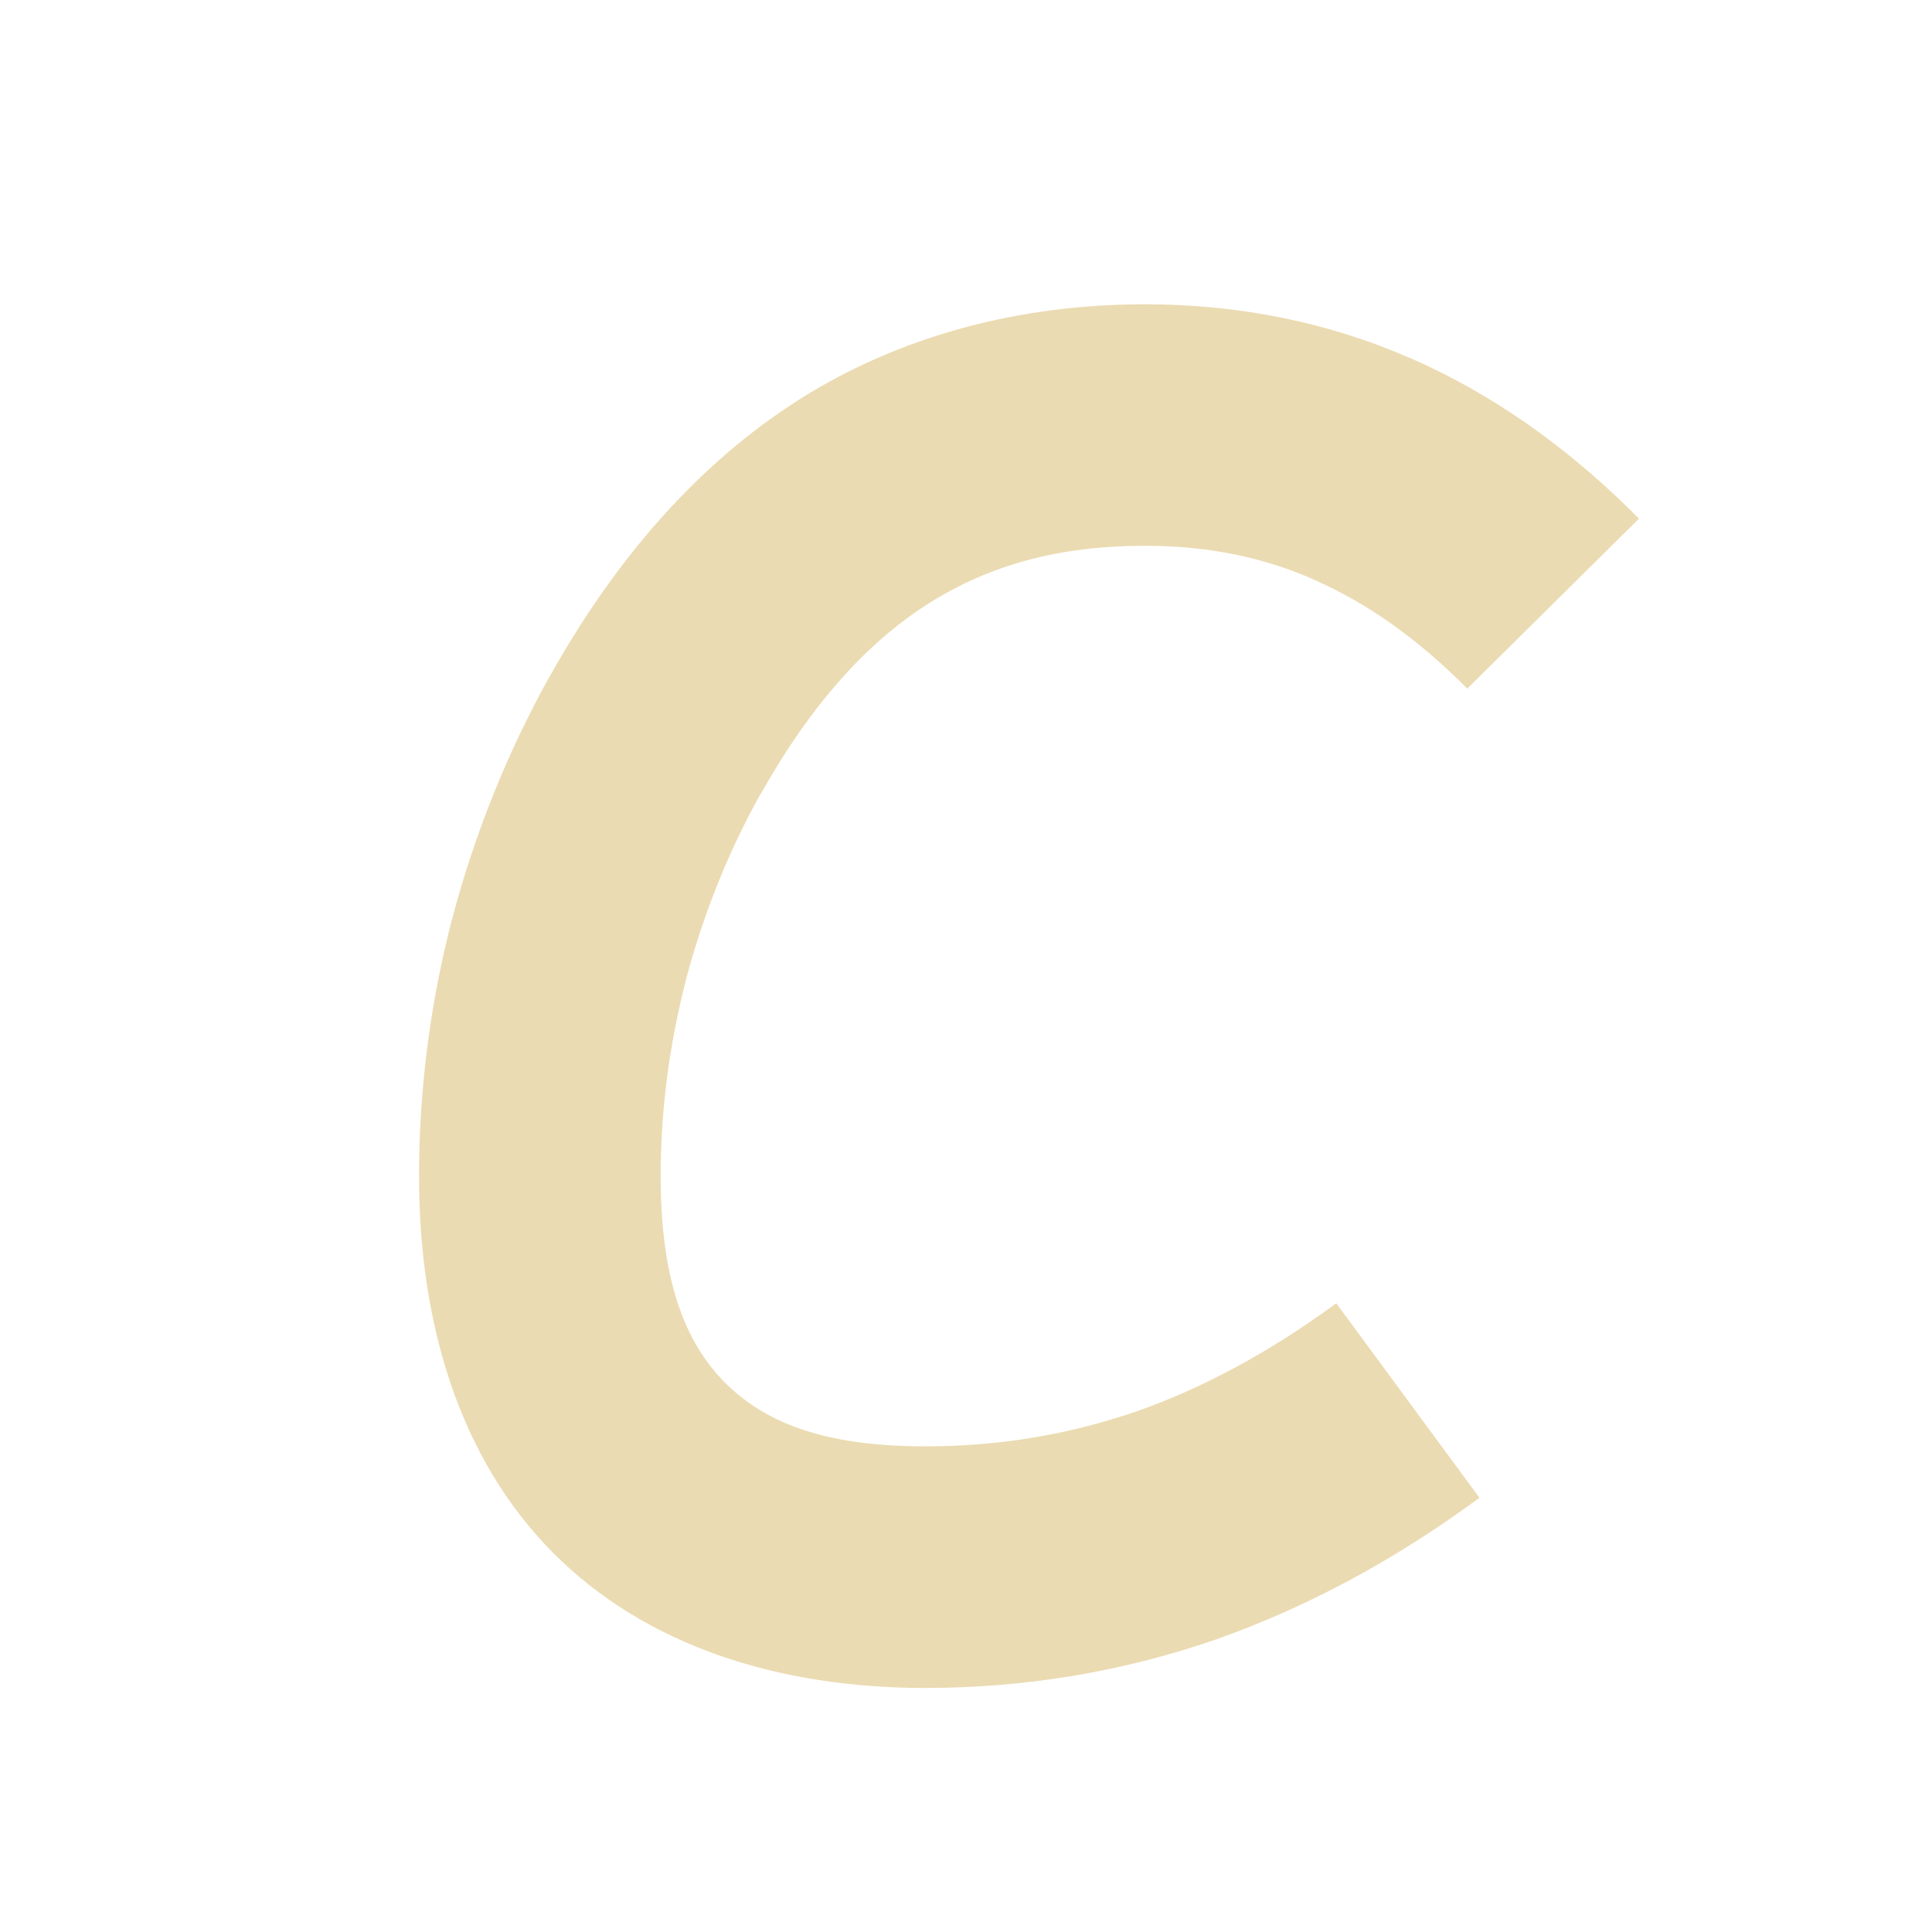
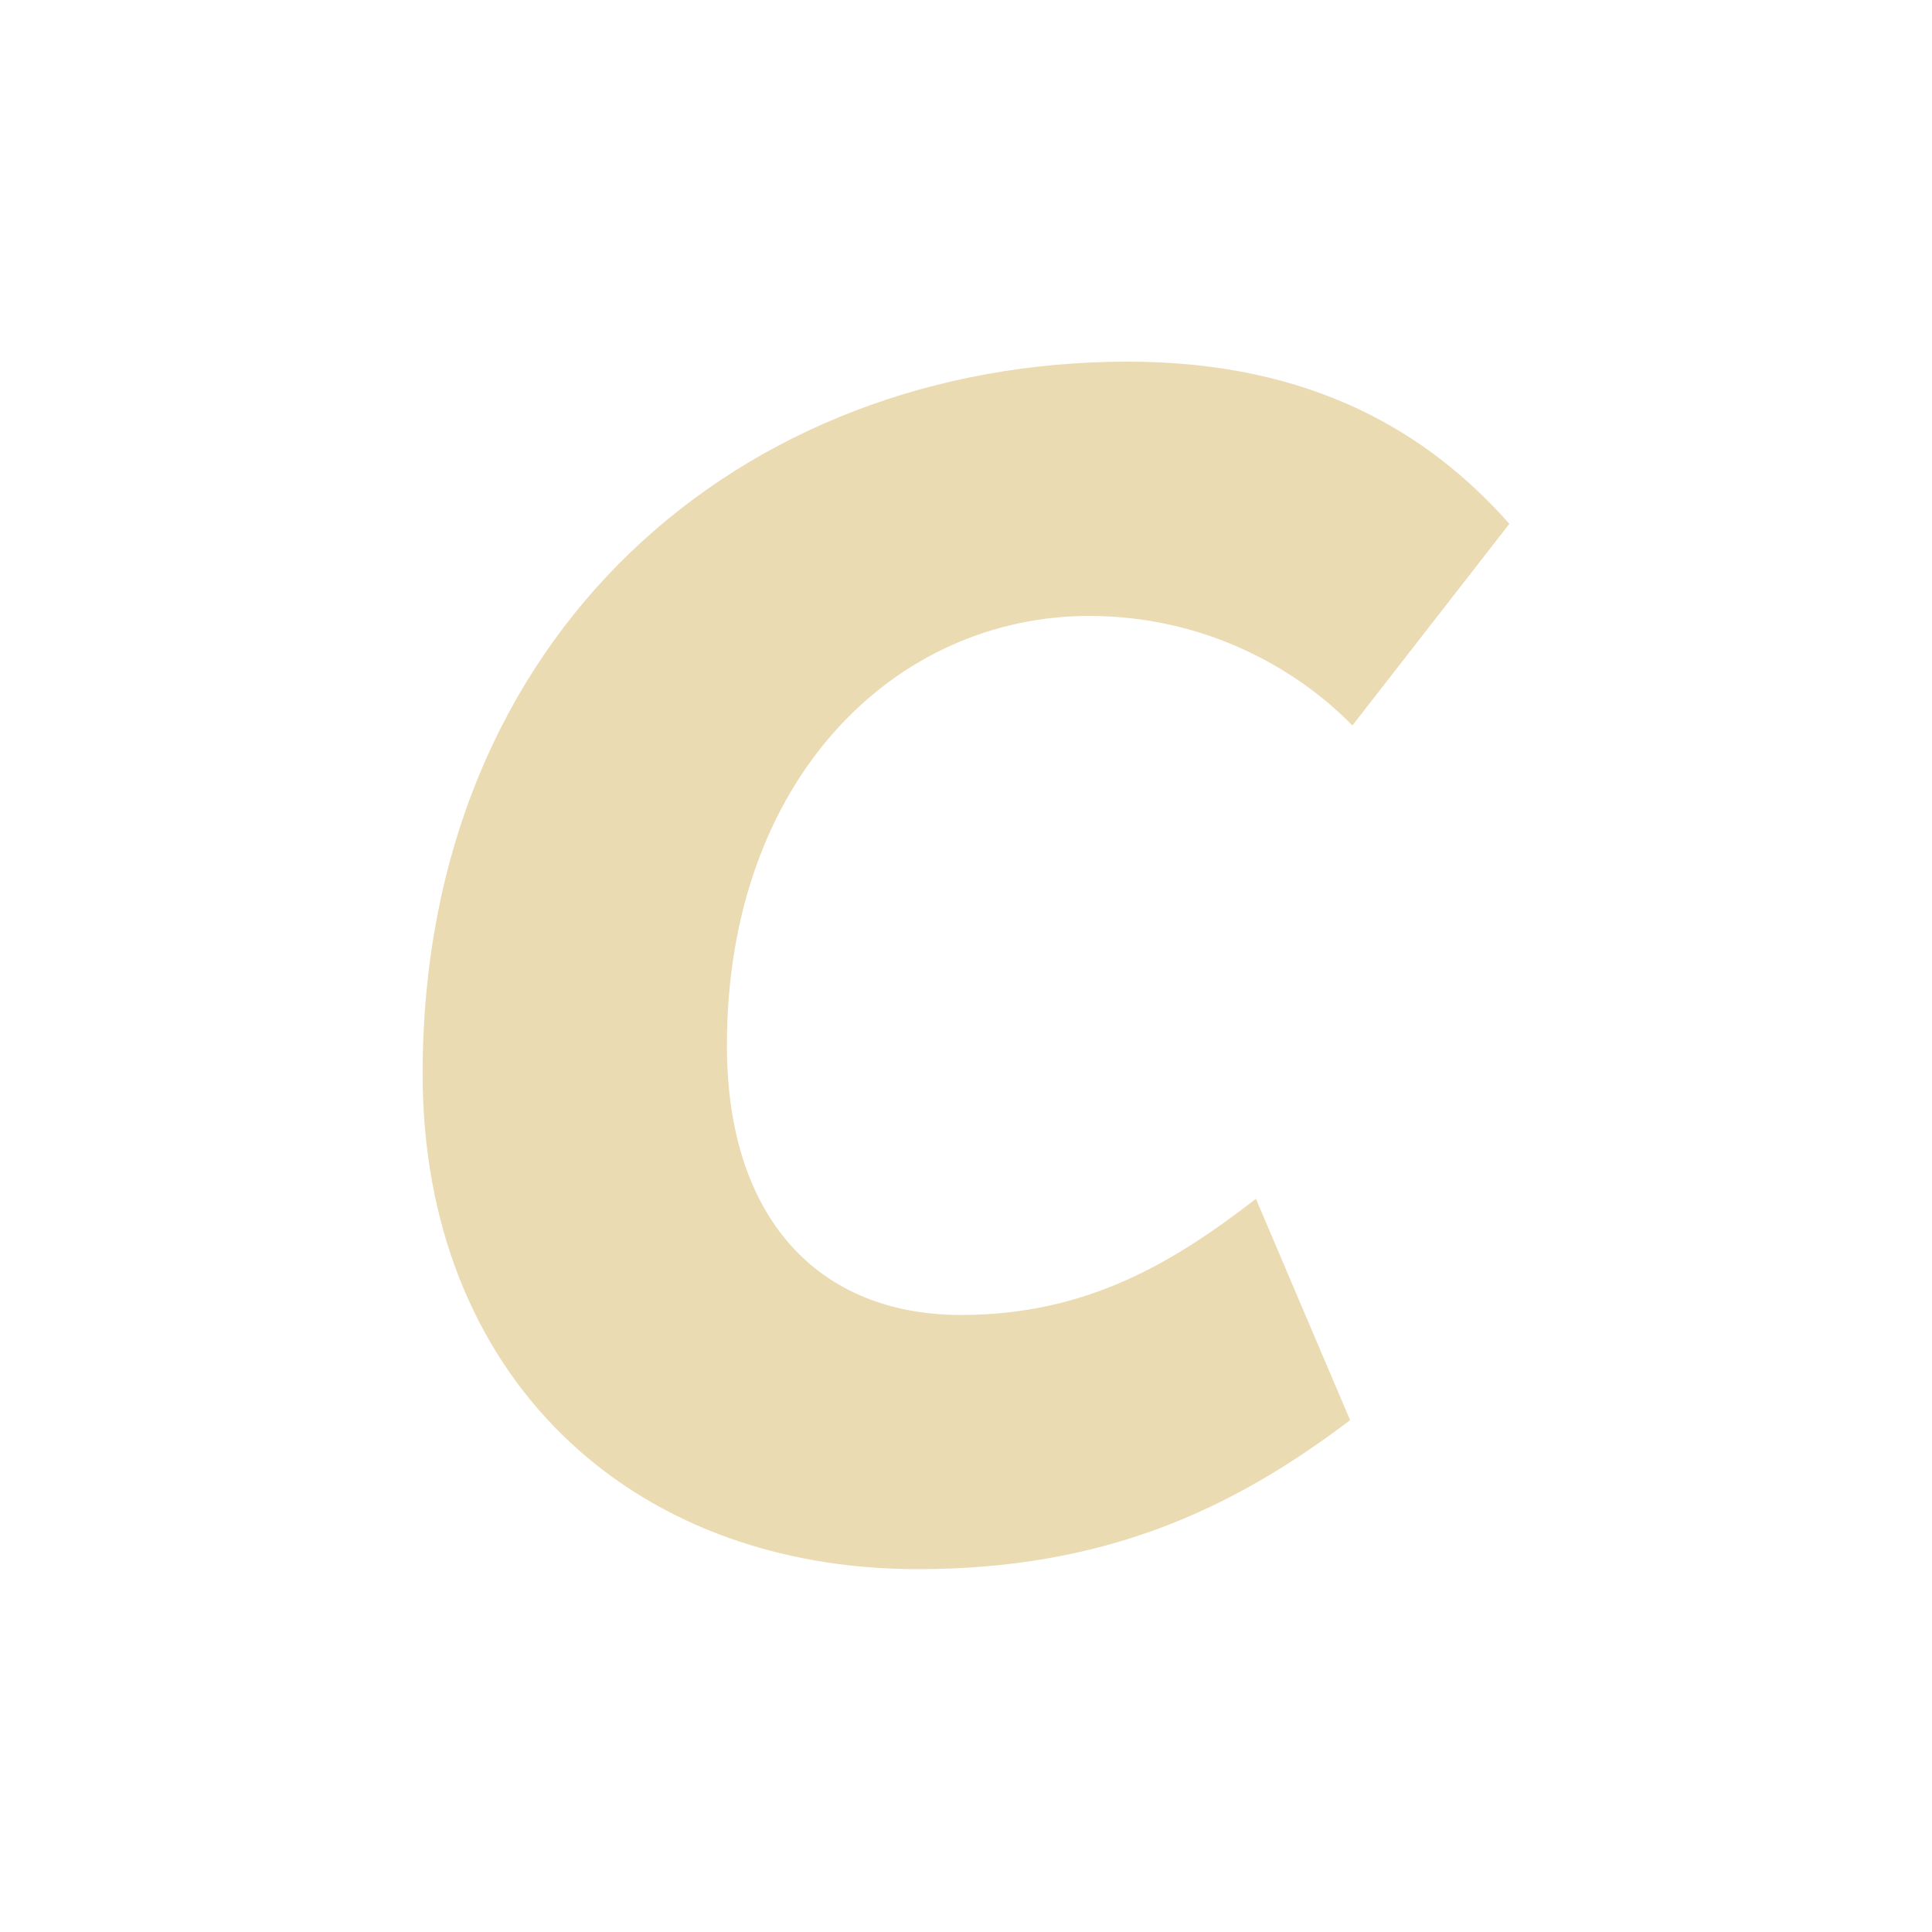
- <svg xmlns="http://www.w3.org/2000/svg" width="16" height="16" version="1.1">
-   <path transform="translate(-.4726)" d="m9.955 2.52c-1.043 0-2.026 0.26-2.865 0.789l-0.002 0.002c-0.834 0.53-1.518 1.316-2.064 2.293l-0.002 0.002c-0.35 0.63-0.619 1.301-0.805 2.004v0.002l-0.002 0.004c-0.181 0.699-0.272 1.41-0.272 2.125 0 1.225 0.335 2.33 1.1 3.109l0.004 4e-3c0.77 0.777 1.872 1.125 3.088 1.125 0.823 0 1.628-0.133 2.394-0.397h2e-3l0.004-2e-3c0.763-0.268 1.494-0.664 2.19-1.176l-1.186-1.611c-0.554 0.407-1.107 0.704-1.666 0.9-5.073e-4 1.79e-4 -0.001-1.78e-4 -0.002 0-0.553 0.189-1.127 0.285-1.736 0.285-0.859 0-1.339-0.206-1.664-0.533-0.319-0.326-0.527-0.825-0.527-1.705 0-0.545 0.07-1.083 0.209-1.623 1.649e-4 -6.388e-4 -1.65e-4 -0.001 0-0.002 0.144-0.544 0.349-1.056 0.617-1.539v0.004c0.424-0.757 0.891-1.263 1.389-1.58 0.504-0.318 1.074-0.48 1.797-0.48 0.52 0 0.975 0.094 1.396 0.279l2e-3 0.002c0.426 0.186 0.849 0.477 1.27 0.902l1.422-1.408c-0.571-0.576-1.202-1.028-1.891-1.328h-2e-3c-0.683-0.3-1.427-0.447-2.197-0.447z" color="#000000" fill="#ebdbb2" style="-inkscape-stroke:none" />
+ <svg xmlns="http://www.w3.org/2000/svg" version="1.1" viewBox="0 0 16 16">
+   <defs>
+     <style type="text/css">.ColorScheme-Text { color:#ebdbb2; } .ColorScheme-Highlight { color:#458588; }</style>
+   </defs>
+   <path class="ColorScheme-Text" fill="currentColor" d="m7.96 10.89c-1.18 0-1.94-0.798-1.94-2.232 0-2.214 1.4-3.557 3-3.557 0.96 0 1.72 0.436 2.18 0.907l1.3-1.67c-0.66-0.744-1.62-1.343-3.161-1.343-3.2 0-5.839 2.25-5.839 5.898 0 2.486 1.7 4.102 4.101 4.102 1.539 0 2.6-0.49 3.58-1.234l-0.78-1.833c-0.68 0.526-1.4 0.962-2.44 0.962z" />
</svg>
